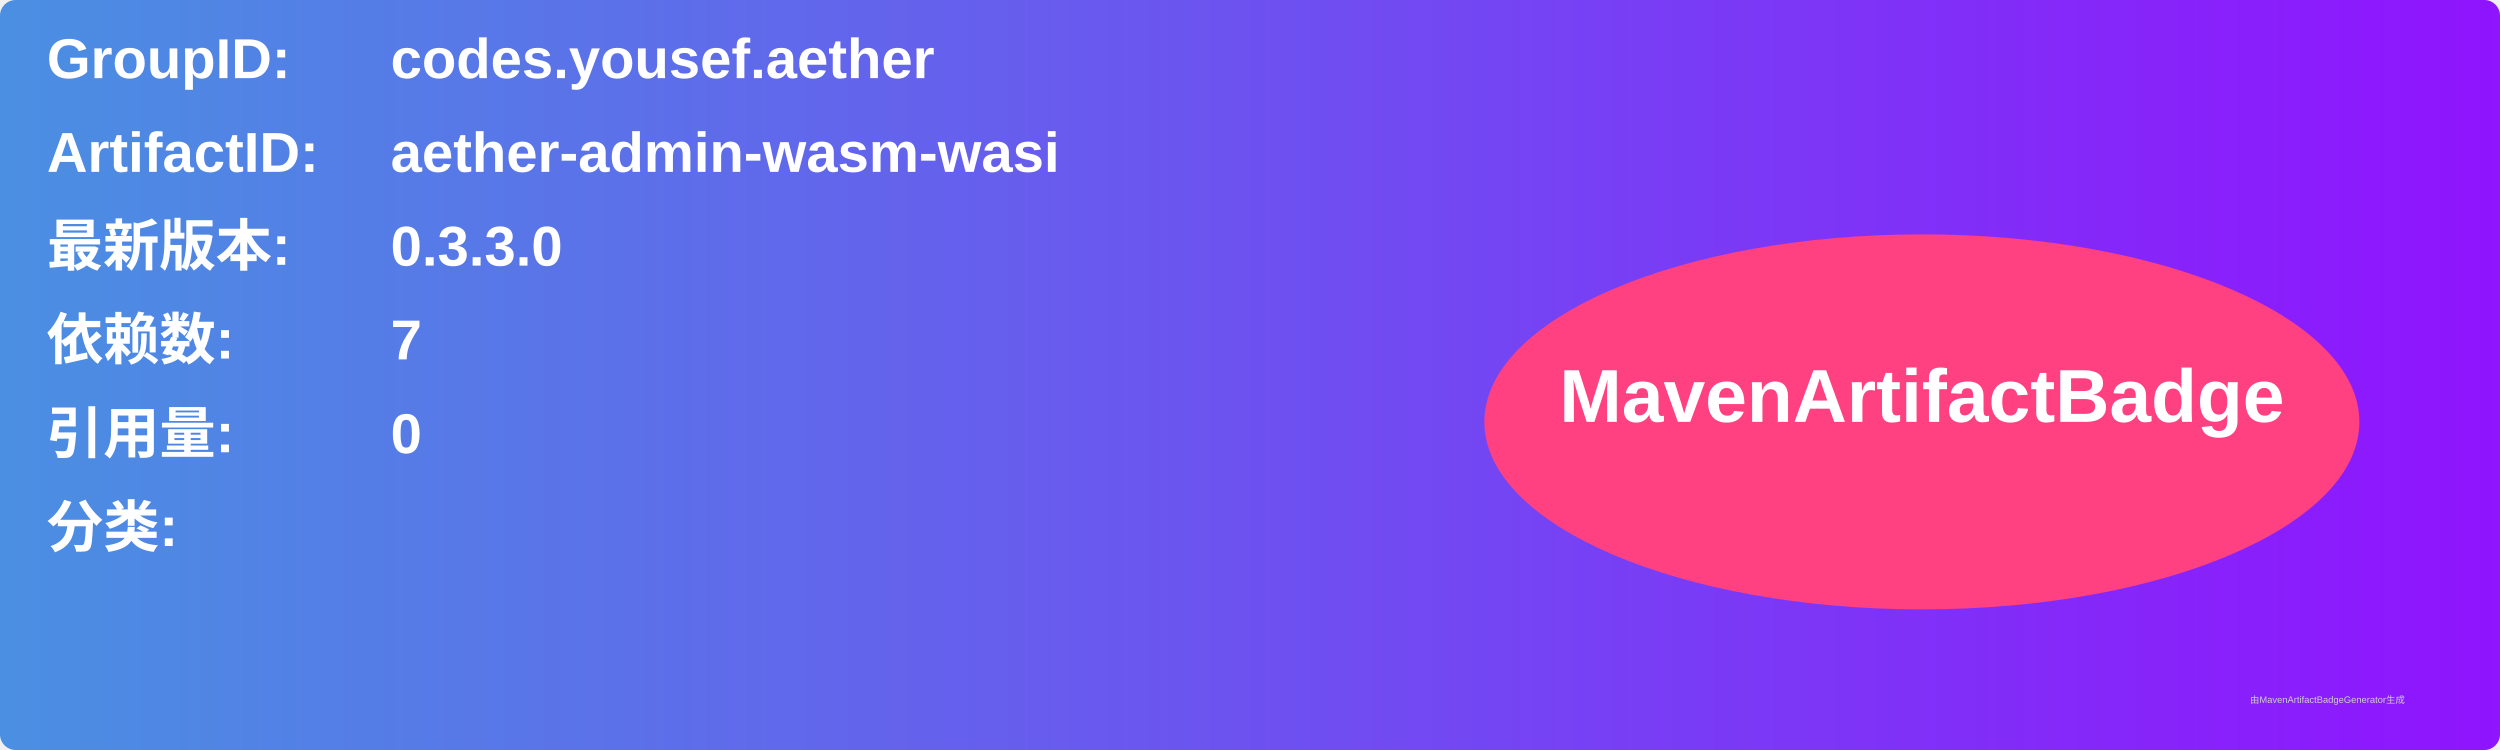
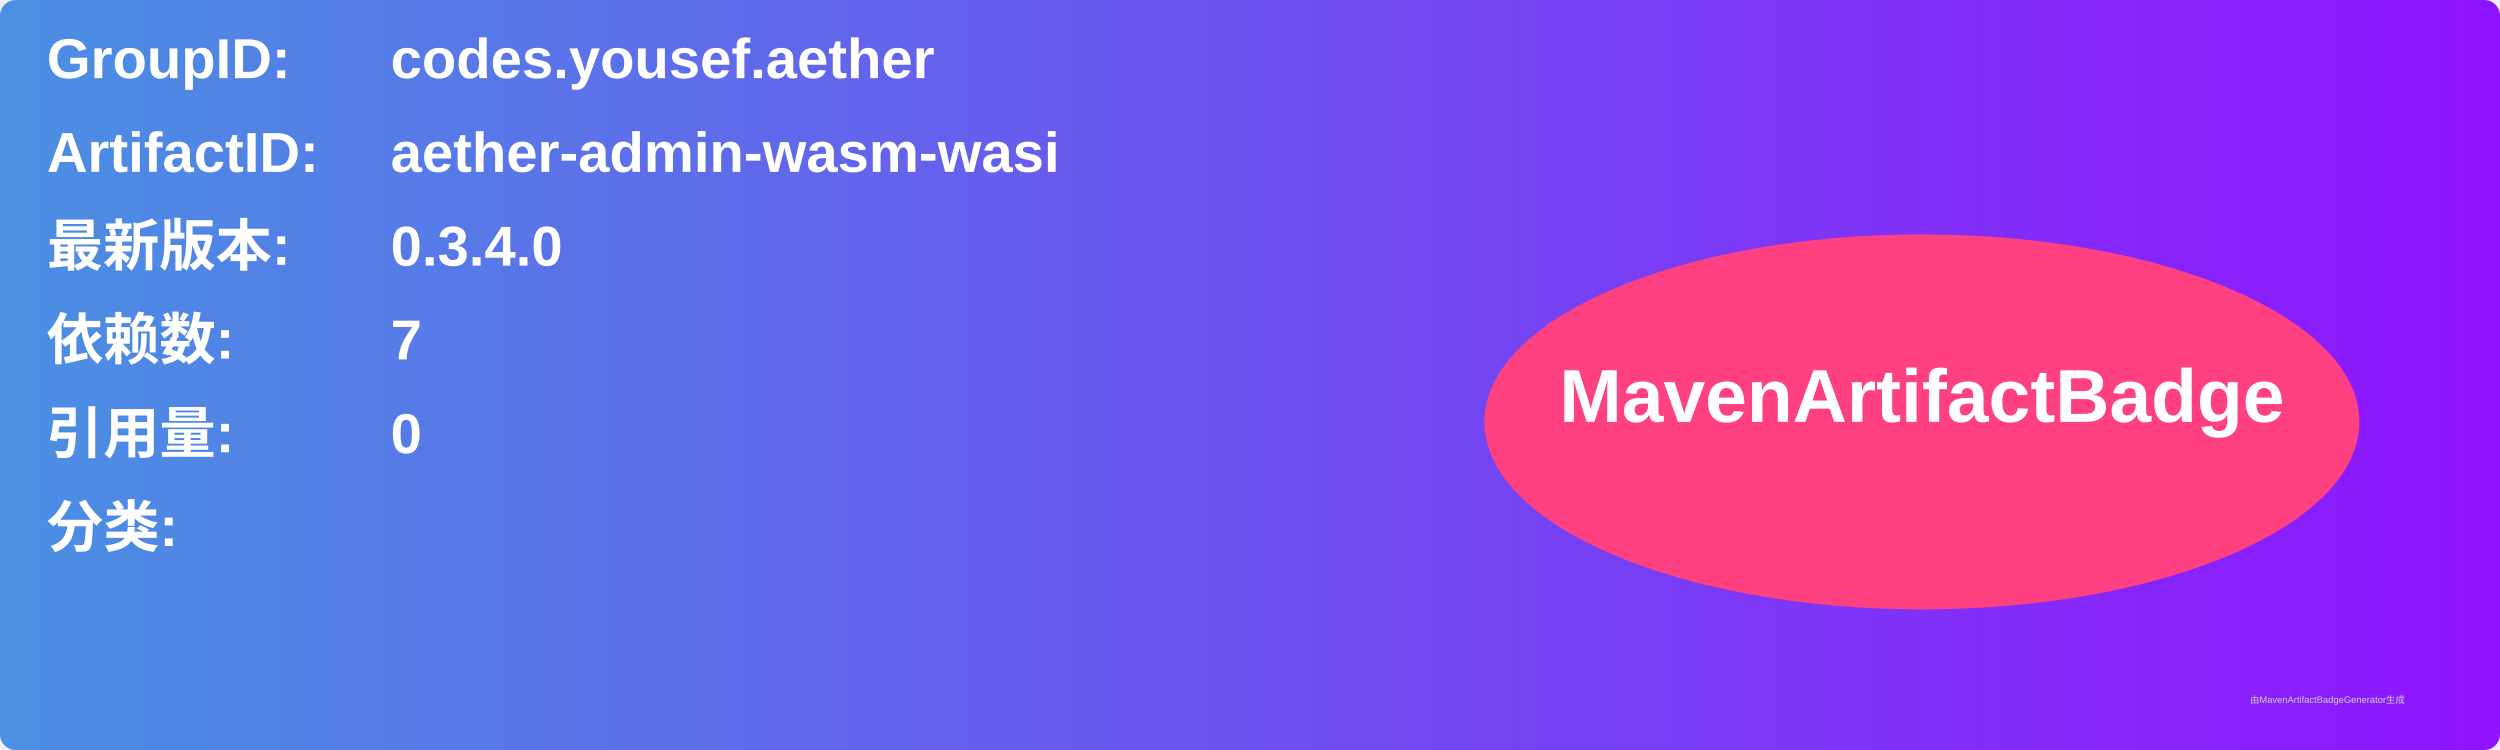
<svg xmlns="http://www.w3.org/2000/svg" width="800" height="240" viewBox="0 0 800 240">
  <linearGradient id="grad" x1="0%" y1="0%" x2="100%" y2="0%">
    <stop offset="0%" stop-color="#4a90e2" />
    <stop offset="100%" stop-color="#9013fe" />
  </linearGradient>
  <rect width="100%" height="100%" rx="5" ry="5" fill="url(#grad)" />
  <g transform="translate(15, 15)">
    <text x="0" y="10" font-family="Arial" font-size="18" fill="white" font-weight="bold" width="260">GroupID:</text>
    <text x="110" y="10" font-family="Arial" font-size="18" fill="white" font-weight="bold" width="460">codes.yousef.aether</text>
    <text x="0" y="40" font-family="Arial" font-size="18" fill="white" font-weight="bold" width="260">ArtifactID:</text>
    <text x="110" y="40" font-family="Arial" font-size="18" fill="white" font-weight="bold" width="460">aether-admin-wasm-wasi</text>
    <text x="0" y="70" font-family="Arial" font-size="18" fill="white" font-weight="bold">最新版本:</text>
    <text x="110" y="70" font-family="Arial" font-size="18" fill="white" font-weight="bold">
-       <tspan font-weight="bold">0.3.3.0</tspan>
+       <tspan font-weight="bold">0.3.4.0</tspan>
    </text>
    <text x="0" y="100" font-family="Arial" font-size="18" fill="white" font-weight="bold">依赖数: </text>
    <text x="110" y="100" font-family="Arial" font-size="18" fill="white">
      <tspan font-weight="bold">7</tspan>
    </text>
    <text x="0" y="130" font-family="Arial" font-size="18" fill="white" font-weight="bold">引用量: </text>
    <text x="110" y="130" font-family="Arial" font-size="18" fill="white">
      <tspan font-weight="bold">0</tspan>
    </text>
    <text x="0" y="160" font-family="Arial" font-size="18" fill="white" font-weight="bold">分类:</text>
    <text x="10" y="190" font-family="Arial" font-size="10" fill="white">
      <tspan font-weight="bold" />
    </text>
    <ellipse cx="600" cy="120" rx="140" ry="60" fill="#ff4081" />
    <text x="600" y="120" text-anchor="middle" font-family="Arial" font-size="24" fill="white" font-weight="bold">MavenArtifactBadge</text>
  </g>
  <text x="720" y="225" font-family="Arial" font-size="3" fill="#d0d0d0">由MavenArtifactBadgeGenerator生成</text>
</svg>
